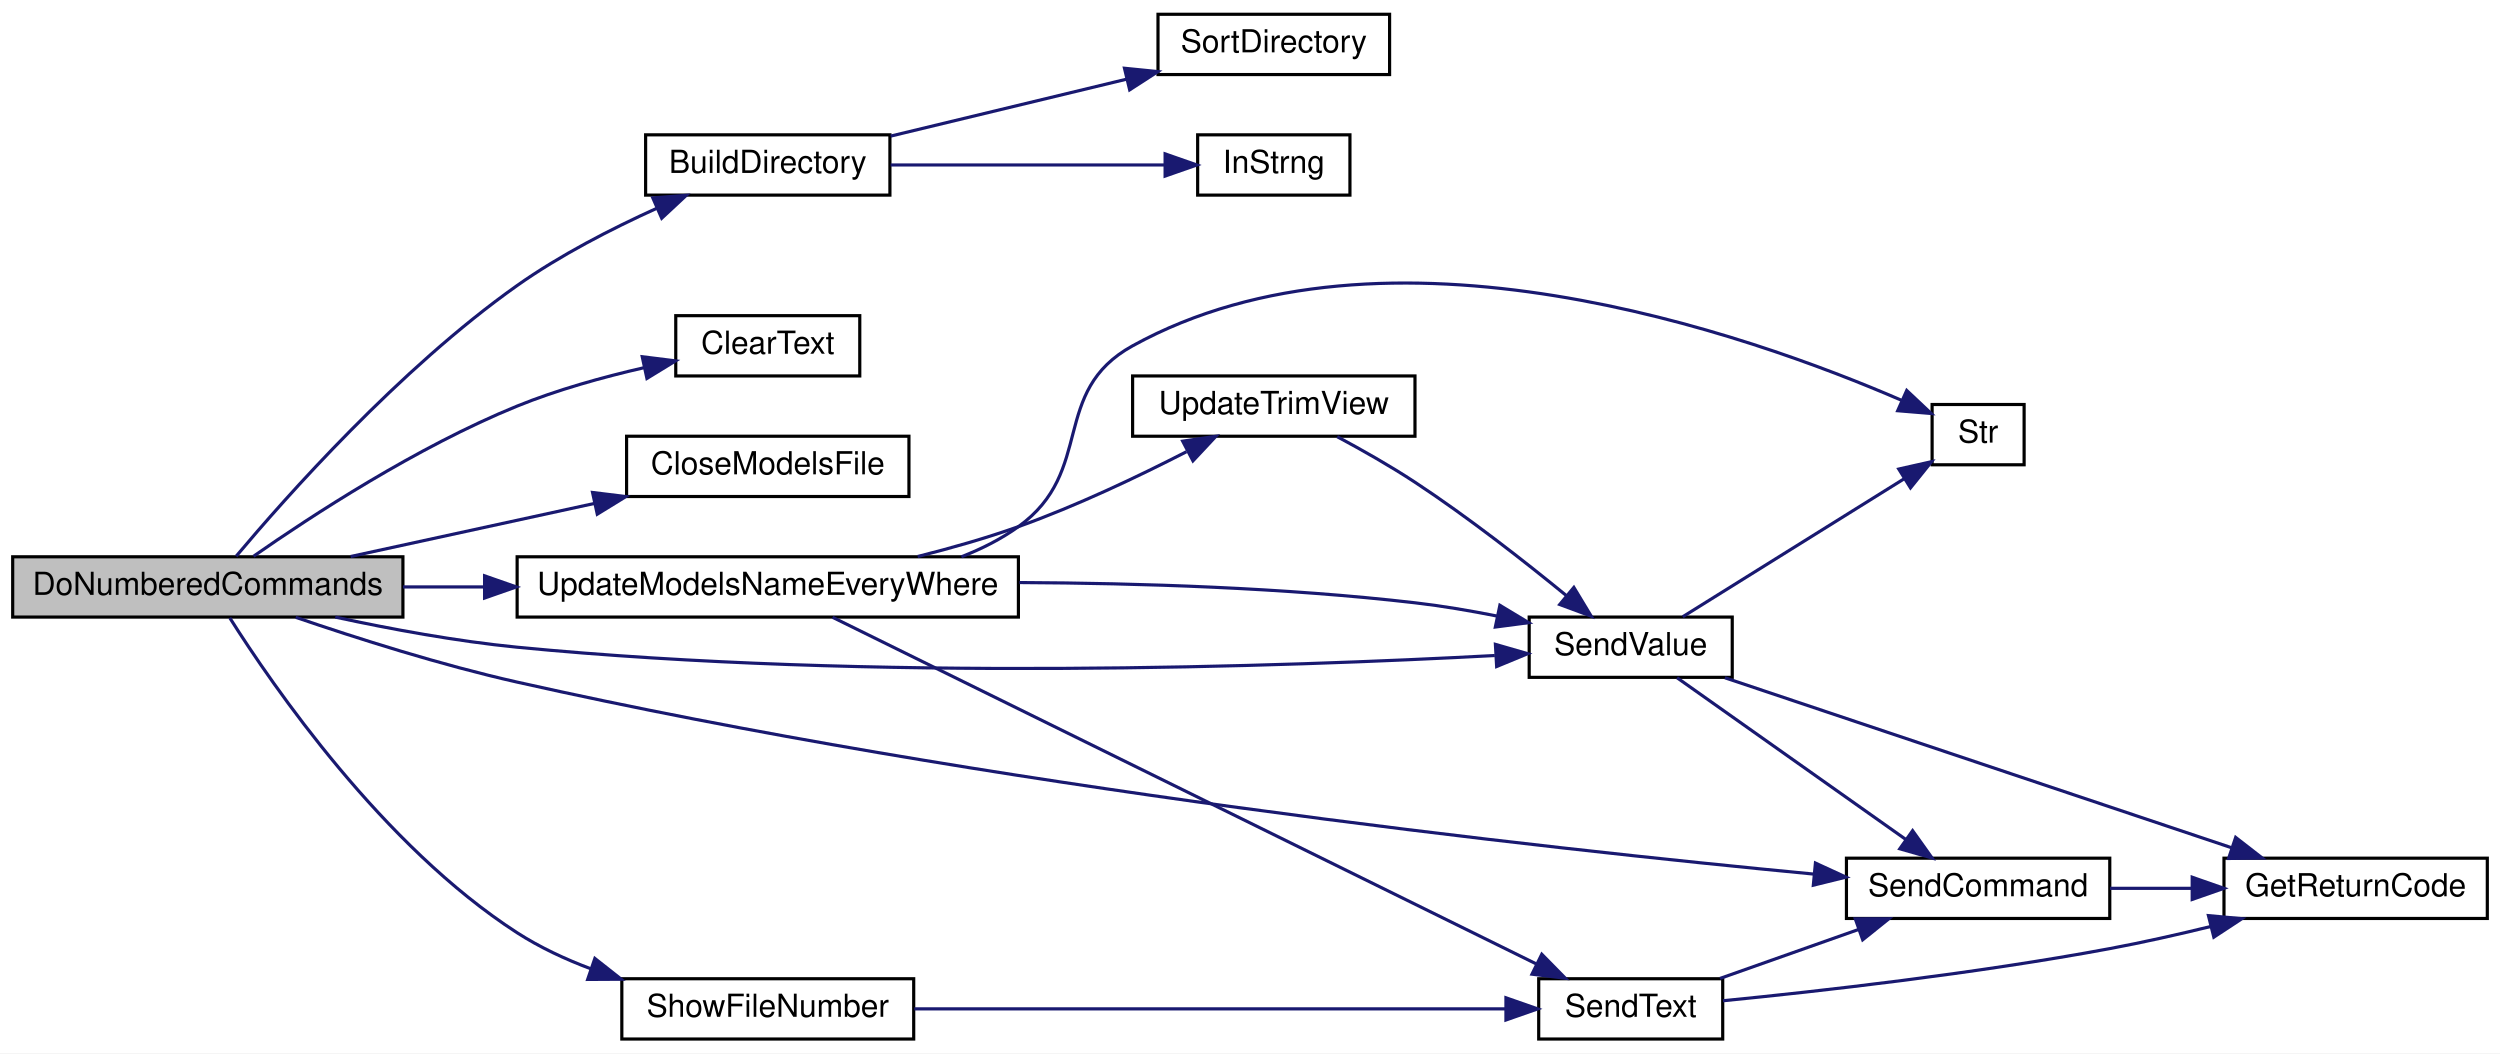
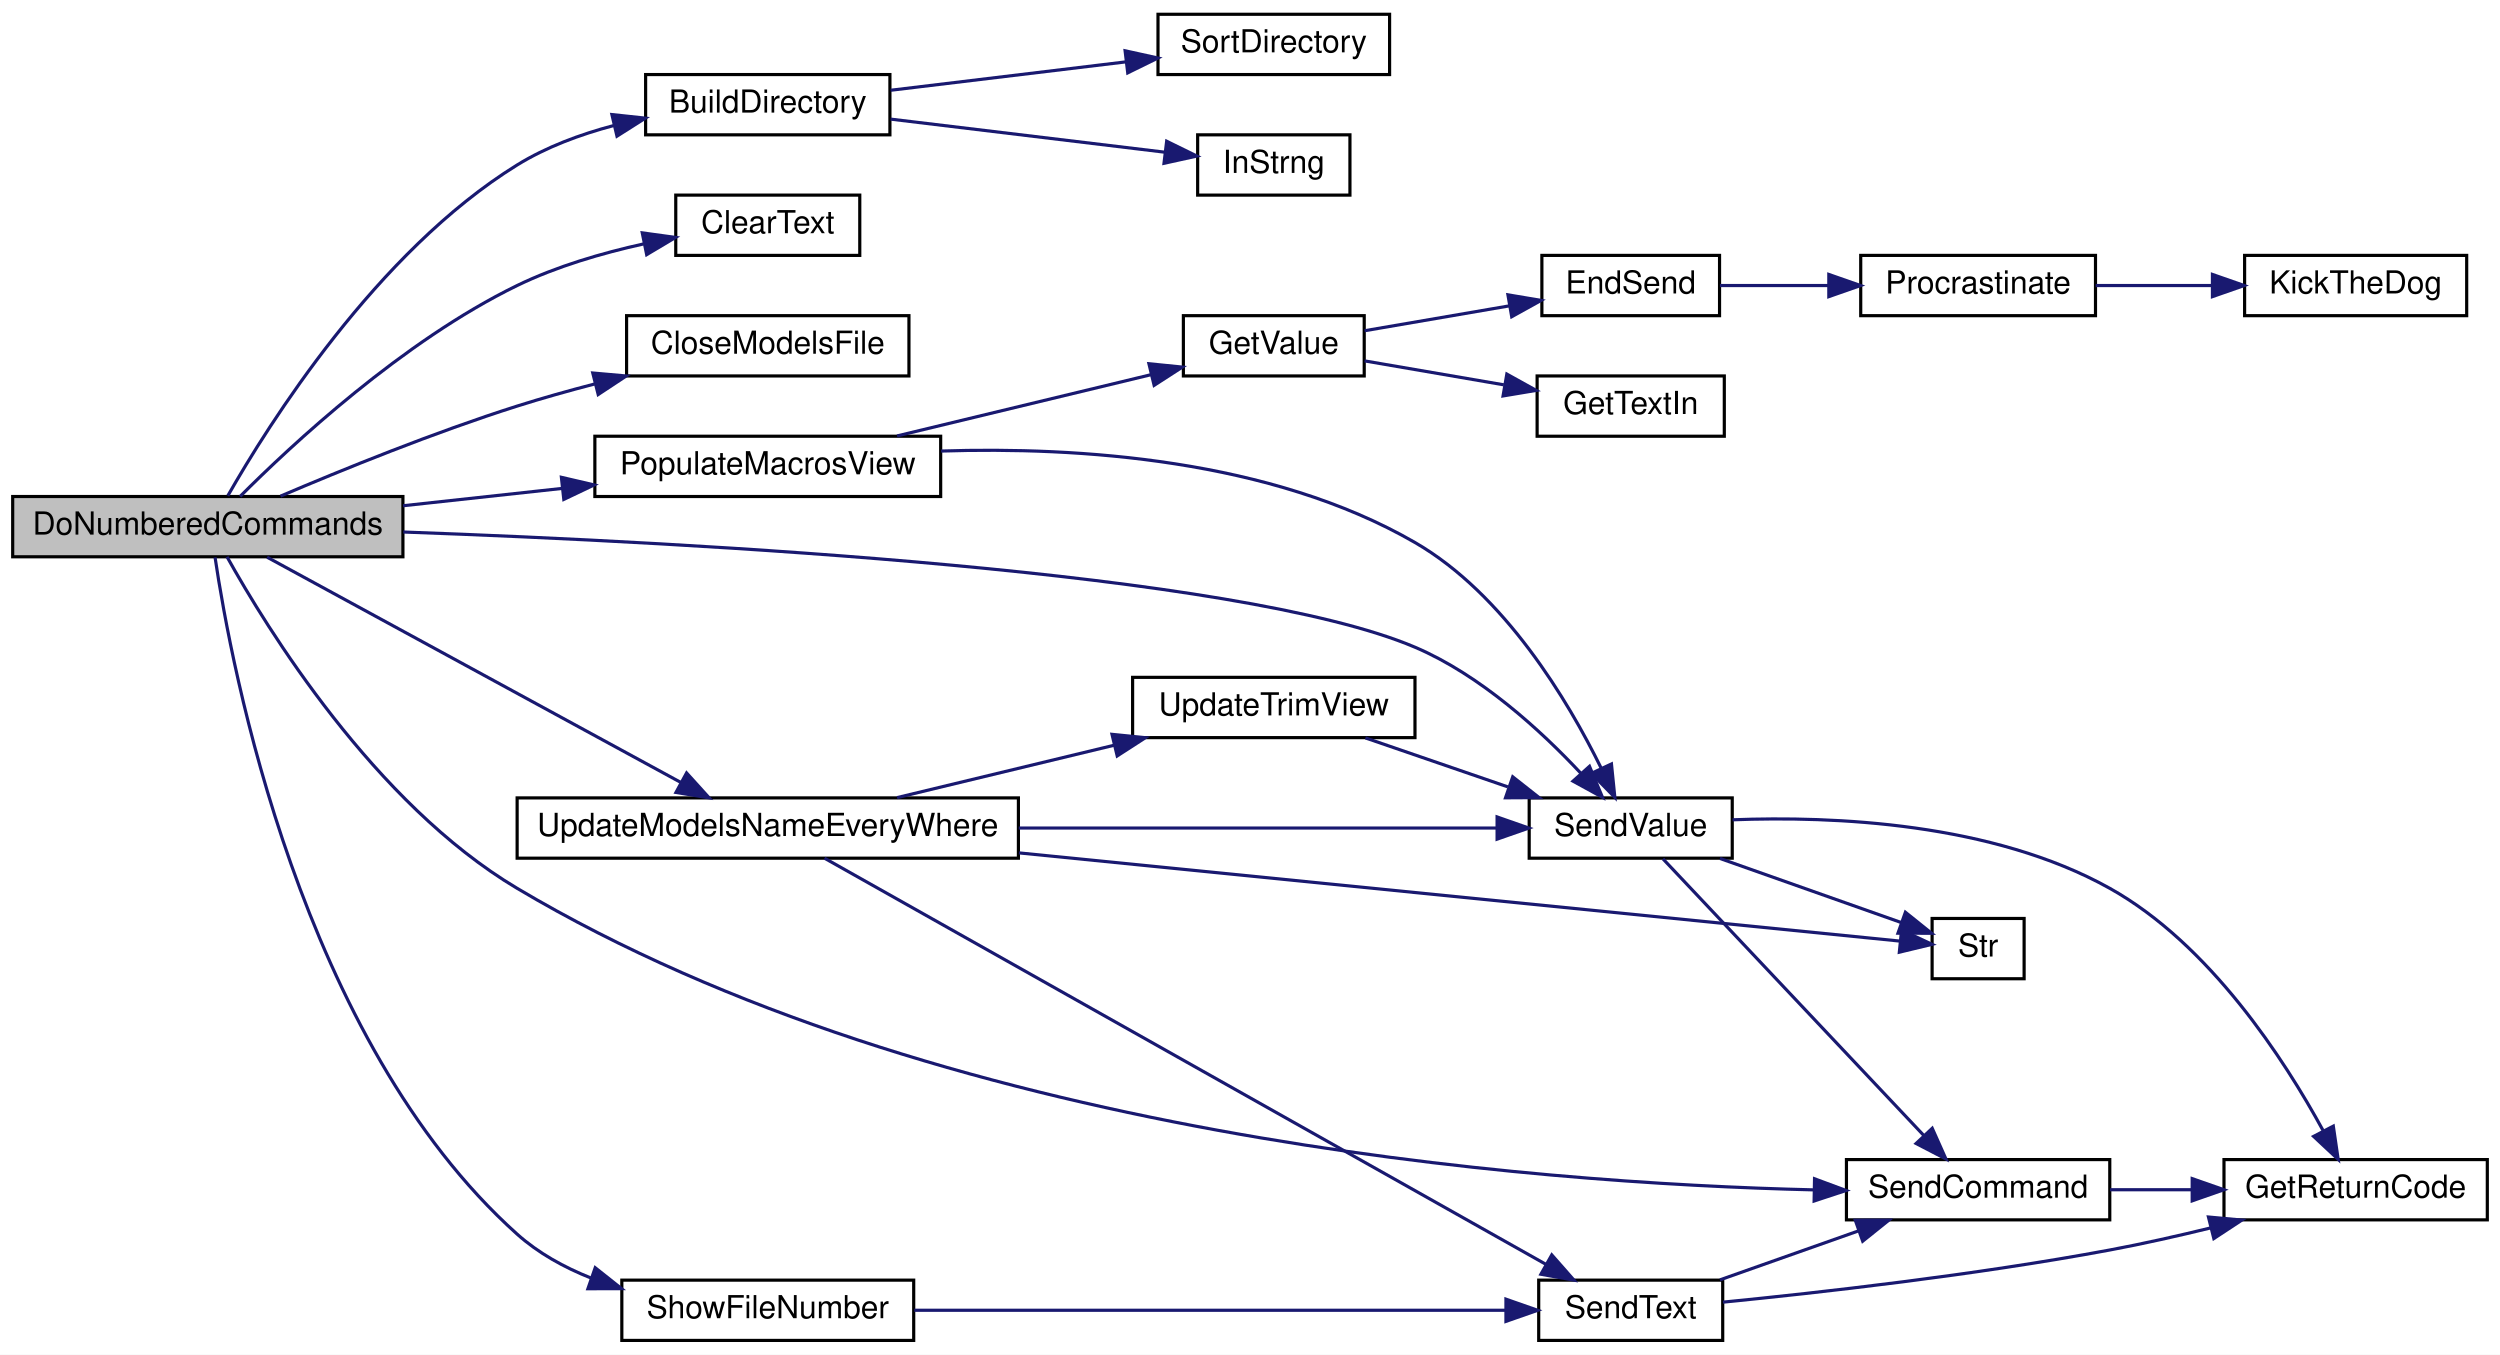
- <svg xmlns="http://www.w3.org/2000/svg" xmlns:xlink="http://www.w3.org/1999/xlink" width="788pt" height="332pt" viewBox="0.00 0.00 788.00 332.00">
-   <g id="graph0" class="graph" transform="scale(1 1) rotate(0) translate(4 328)">
-     <polygon fill="white" stroke="transparent" points="-4,4 -4,-328 784,-328 784,4 -4,4" />
+ <svg xmlns="http://www.w3.org/2000/svg" xmlns:xlink="http://www.w3.org/1999/xlink" width="788pt" height="427pt" viewBox="0.00 0.00 788.00 427.00">
+   <g id="graph0" class="graph" transform="scale(1 1) rotate(0) translate(4 423)">
+     <polygon fill="white" stroke="transparent" points="-4,4 -4,-423 784,-423 784,4 -4,4" />
    <g id="node1" class="node">
      <g id="a_node1">
        <a xlink:title=" ">
-           <polygon fill="#bfbfbf" stroke="black" points="0,-133.5 0,-152.5 123,-152.5 123,-133.5 0,-133.5" />
-           <text text-anchor="middle" x="61.5" y="-140.5" font-family="Helvetica,sans-Serif" font-size="10.00">DoNumberedCommands</text>
+           <polygon fill="#bfbfbf" stroke="black" points="0,-247.5 0,-266.5 123,-266.5 123,-247.5 0,-247.5" />
+           <text text-anchor="middle" x="61.5" y="-254.5" font-family="Helvetica,sans-Serif" font-size="10.00">DoNumberedCommands</text>
        </a>
      </g>
    </g>
    <g id="node2" class="node">
      <g id="a_node2">
        <a xlink:href="_transmitter_code_2src_2main_8cpp.html#affc6c0de18db71aa5ad8b4d241339731" target="_top" xlink:title=" ">
-           <polygon fill="white" stroke="black" points="199.5,-266.5 199.5,-285.5 276.5,-285.5 276.5,-266.5 199.5,-266.5" />
-           <text text-anchor="middle" x="238" y="-273.5" font-family="Helvetica,sans-Serif" font-size="10.00">BuildDirectory</text>
+           <polygon fill="white" stroke="black" points="199.5,-380.5 199.5,-399.5 276.5,-399.5 276.5,-380.5 199.5,-380.5" />
+           <text text-anchor="middle" x="238" y="-387.5" font-family="Helvetica,sans-Serif" font-size="10.00">BuildDirectory</text>
        </a>
      </g>
    </g>
    <g id="edge1" class="edge">
-       <path fill="none" stroke="midnightblue" d="M70.43,-152.67C85.92,-171.11 121.95,-211.8 159,-238 172.49,-247.54 188.74,-255.88 202.91,-262.3" />
-       <polygon fill="midnightblue" stroke="midnightblue" points="201.76,-265.62 212.32,-266.43 204.57,-259.21 201.76,-265.62" />
+       <path fill="none" stroke="midnightblue" d="M67.81,-266.73C80.46,-288.95 114.67,-343.6 159,-371 168.16,-376.66 178.91,-380.64 189.44,-383.43" />
+       <polygon fill="midnightblue" stroke="midnightblue" points="188.87,-386.89 199.41,-385.76 190.47,-380.08 188.87,-386.89" />
    </g>
    <g id="node5" class="node">
      <g id="a_node5">
        <a xlink:href="_transmitter_code_2src_2main_8cpp.html#af0852678d8e89501acee8951f09d3b43" target="_top" xlink:title=" ">
-           <polygon fill="white" stroke="black" points="209,-209.5 209,-228.5 267,-228.5 267,-209.5 209,-209.5" />
-           <text text-anchor="middle" x="238" y="-216.5" font-family="Helvetica,sans-Serif" font-size="10.00">ClearText</text>
+           <polygon fill="white" stroke="black" points="209,-342.5 209,-361.5 267,-361.5 267,-342.5 209,-342.5" />
+           <text text-anchor="middle" x="238" y="-349.5" font-family="Helvetica,sans-Serif" font-size="10.00">ClearText</text>
        </a>
      </g>
    </g>
    <g id="edge4" class="edge">
-       <path fill="none" stroke="midnightblue" d="M75.9,-152.66C93.94,-165.25 127.46,-187.17 159,-200 171.63,-205.14 186,-209.12 198.94,-212.09" />
-       <polygon fill="midnightblue" stroke="midnightblue" points="198.43,-215.56 208.94,-214.25 199.91,-208.72 198.43,-215.56" />
+       <path fill="none" stroke="midnightblue" d="M71.68,-266.52C87.81,-282.69 122.95,-315.45 159,-333 171.36,-339.02 185.77,-343.22 198.83,-346.11" />
+       <polygon fill="midnightblue" stroke="midnightblue" points="198.44,-349.6 208.93,-348.16 199.83,-342.74 198.44,-349.6" />
    </g>
    <g id="node6" class="node">
      <g id="a_node6">
        <a xlink:href="_transmitter_code_2src_2main_8cpp.html#a6922974b734cfe3a511e074a2d6ac33c" target="_top" xlink:title=" ">
-           <polygon fill="white" stroke="black" points="193.5,-171.5 193.5,-190.5 282.5,-190.5 282.5,-171.5 193.5,-171.5" />
-           <text text-anchor="middle" x="238" y="-178.5" font-family="Helvetica,sans-Serif" font-size="10.00">CloseModelsFile</text>
+           <polygon fill="white" stroke="black" points="193.5,-304.5 193.5,-323.5 282.5,-323.5 282.5,-304.5 193.5,-304.5" />
+           <text text-anchor="middle" x="238" y="-311.5" font-family="Helvetica,sans-Serif" font-size="10.00">CloseModelsFile</text>
        </a>
      </g>
    </g>
    <g id="edge5" class="edge">
-       <path fill="none" stroke="midnightblue" d="M106.53,-152.59C129.87,-157.67 158.73,-163.96 183.37,-169.32" />
-       <polygon fill="midnightblue" stroke="midnightblue" points="182.77,-172.77 193.28,-171.48 184.26,-165.93 182.77,-172.77" />
+       <path fill="none" stroke="midnightblue" d="M84.42,-266.62C103.78,-274.88 132.91,-286.73 159,-295 166.84,-297.49 175.21,-299.83 183.45,-301.98" />
+       <polygon fill="midnightblue" stroke="midnightblue" points="182.84,-305.43 193.39,-304.49 184.55,-298.65 182.84,-305.43" />
    </g>
    <g id="node7" class="node">
      <g id="a_node7">
+         <a xlink:href="_transmitter_code_2src_2main_8cpp.html#a58fe79634784085398cb1f382f6bf57d" target="_top" xlink:title=" ">
+           <polygon fill="white" stroke="black" points="183.5,-266.5 183.5,-285.5 292.5,-285.5 292.5,-266.5 183.5,-266.5" />
+           <text text-anchor="middle" x="238" y="-273.5" font-family="Helvetica,sans-Serif" font-size="10.00">PopulateMacrosView</text>
+         </a>
+       </g>
+     </g>
+     <g id="edge6" class="edge">
+       <path fill="none" stroke="midnightblue" d="M123.04,-263.59C139.26,-265.36 156.85,-267.27 173.24,-269.06" />
+       <polygon fill="midnightblue" stroke="midnightblue" points="172.95,-272.55 183.27,-270.15 173.71,-265.59 172.95,-272.55" />
+     </g>
+     <g id="node13" class="node">
+       <g id="a_node13">
+         <a xlink:href="_transmitter_code_2src_2main_8cpp.html#a1e20efc1e419b252b50d36f9924503fc" target="_top" xlink:title=" ">
+           <polygon fill="white" stroke="black" points="478,-152.5 478,-171.5 542,-171.5 542,-152.5 478,-152.5" />
+           <text text-anchor="middle" x="510" y="-159.5" font-family="Helvetica,sans-Serif" font-size="10.00">SendValue</text>
+         </a>
+       </g>
+     </g>
+     <g id="edge18" class="edge">
+       <path fill="none" stroke="midnightblue" d="M123.12,-255.31C215.35,-252 386.1,-242.79 442,-219 462.71,-210.18 481.79,-192.62 494.24,-179.31" />
+       <polygon fill="midnightblue" stroke="midnightblue" points="497.01,-181.46 501.1,-171.69 491.81,-176.78 497.01,-181.46" />
+     </g>
+     <g id="node15" class="node">
+       <g id="a_node15">
        <a xlink:href="_transmitter_code_2src_2main_8cpp.html#aecac2f0c289f02ef3c92b85be82eacac" target="_top" xlink:title=" ">
          <polygon fill="white" stroke="black" points="578,-38.5 578,-57.5 661,-57.5 661,-38.5 578,-38.5" />
          <text text-anchor="middle" x="619.5" y="-45.5" font-family="Helvetica,sans-Serif" font-size="10.00">SendCommand</text>
        </a>
      </g>
    </g>
-     <g id="edge6" class="edge">
-       <path fill="none" stroke="midnightblue" d="M89.22,-133.42C108.42,-126.85 135.04,-118.38 159,-113 305.59,-80.07 482.42,-60.63 567.67,-52.49" />
-       <polygon fill="midnightblue" stroke="midnightblue" points="568.22,-55.96 577.85,-51.53 567.56,-48.99 568.22,-55.96" />
-     </g>
-     <g id="node9" class="node">
-       <g id="a_node9">
-         <a xlink:href="_transmitter_code_2src_2main_8cpp.html#a1e20efc1e419b252b50d36f9924503fc" target="_top" xlink:title=" ">
-           <polygon fill="white" stroke="black" points="478,-114.5 478,-133.5 542,-133.5 542,-114.5 478,-114.5" />
-           <text text-anchor="middle" x="510" y="-121.5" font-family="Helvetica,sans-Serif" font-size="10.00">SendValue</text>
-         </a>
-       </g>
-     </g>
-     <g id="edge8" class="edge">
-       <path fill="none" stroke="midnightblue" d="M101.68,-133.49C119.12,-129.72 139.97,-125.86 159,-124 269.85,-113.19 401.39,-117.86 467.17,-121.38" />
-       <polygon fill="midnightblue" stroke="midnightblue" points="467.35,-124.9 477.53,-121.96 467.74,-117.91 467.35,-124.9" />
-     </g>
-     <g id="node11" class="node">
-       <g id="a_node11">
+     <g id="edge17" class="edge">
+       <path fill="none" stroke="midnightblue" d="M67.56,-247.49C79.92,-225.27 113.97,-169.76 159,-143 291.37,-64.35 478.77,-50.05 567.77,-47.95" />
+       <polygon fill="midnightblue" stroke="midnightblue" points="567.94,-51.45 577.87,-47.76 567.81,-44.45 567.94,-51.45" />
+     </g>
+     <g id="node17" class="node">
+       <g id="a_node17">
        <a xlink:href="_transmitter_code_2src_2main_8cpp.html#aa337d6e5cf496fbca7cdc61818f8239a" target="_top" xlink:title="updates display in textbox">
          <polygon fill="white" stroke="black" points="192,-0.5 192,-19.5 284,-19.5 284,-0.5 192,-0.5" />
          <text text-anchor="middle" x="238" y="-7.5" font-family="Helvetica,sans-Serif" font-size="10.00">ShowFileNumber</text>
        </a>
      </g>
    </g>
-     <g id="edge12" class="edge">
-       <path fill="none" stroke="midnightblue" d="M68.43,-133.25C81.86,-111.99 116.72,-61.24 159,-34 166.11,-29.42 174.13,-25.67 182.27,-22.62" />
-       <polygon fill="midnightblue" stroke="midnightblue" points="183.5,-25.9 191.82,-19.34 181.23,-19.28 183.5,-25.9" />
-     </g>
-     <g id="node13" class="node">
-       <g id="a_node13">
+     <g id="edge19" class="edge">
+       <path fill="none" stroke="midnightblue" d="M63.79,-247.3C68.89,-212.84 90.81,-95.08 159,-34 165.67,-28.02 173.8,-23.54 182.27,-20.17" />
+       <polygon fill="midnightblue" stroke="midnightblue" points="183.61,-23.41 191.91,-16.82 181.31,-16.79 183.61,-23.41" />
+     </g>
+     <g id="node19" class="node">
+       <g id="a_node19">
        <a xlink:href="_transmitter_code_2src_2main_8cpp.html#a9e1de754e1d2d483fb15957f70cf0488" target="_top" xlink:title=" ">
-           <polygon fill="white" stroke="black" points="159,-133.5 159,-152.5 317,-152.5 317,-133.5 159,-133.5" />
-           <text text-anchor="middle" x="238" y="-140.5" font-family="Helvetica,sans-Serif" font-size="10.00">UpdateModelsNameEveryWhere</text>
-         </a>
-       </g>
-     </g>
-     <g id="edge16" class="edge">
-       <path fill="none" stroke="midnightblue" d="M123.04,-143C131.32,-143 139.95,-143 148.6,-143" />
-       <polygon fill="midnightblue" stroke="midnightblue" points="148.74,-146.5 158.74,-143 148.74,-139.5 148.74,-146.5" />
+           <polygon fill="white" stroke="black" points="159,-152.5 159,-171.5 317,-171.5 317,-152.5 159,-152.5" />
+           <text text-anchor="middle" x="238" y="-159.5" font-family="Helvetica,sans-Serif" font-size="10.00">UpdateModelsNameEveryWhere</text>
+         </a>
+       </g>
+     </g>
+     <g id="edge23" class="edge">
+       <path fill="none" stroke="midnightblue" d="M80.19,-247.37C110.97,-230.61 174.53,-196.01 210.56,-176.39" />
+       <polygon fill="midnightblue" stroke="midnightblue" points="212.41,-179.37 219.52,-171.52 209.06,-173.22 212.41,-179.37" />
    </g>
    <g id="node3" class="node">
      <g id="a_node3">
        <a xlink:href="_transmitter_code_2src_2main_8cpp.html#a5f109790a6fe0b972a502f3cac4ed1e7" target="_top" xlink:title=" ">
-           <polygon fill="white" stroke="black" points="373.5,-266.5 373.5,-285.5 421.5,-285.5 421.5,-266.5 373.5,-266.5" />
-           <text text-anchor="middle" x="397.5" y="-273.5" font-family="Helvetica,sans-Serif" font-size="10.00">InStrng</text>
+           <polygon fill="white" stroke="black" points="373.5,-361.5 373.5,-380.5 421.5,-380.5 421.5,-361.5 373.5,-361.5" />
+           <text text-anchor="middle" x="397.5" y="-368.5" font-family="Helvetica,sans-Serif" font-size="10.00">InStrng</text>
        </a>
      </g>
    </g>
    <g id="edge2" class="edge">
-       <path fill="none" stroke="midnightblue" d="M276.73,-276C303,-276 337.74,-276 363.03,-276" />
-       <polygon fill="midnightblue" stroke="midnightblue" points="363.24,-279.5 373.24,-276 363.24,-272.5 363.24,-279.5" />
+       <path fill="none" stroke="midnightblue" d="M276.73,-385.45C303,-382.28 337.74,-378.09 363.03,-375.04" />
+       <polygon fill="midnightblue" stroke="midnightblue" points="363.73,-378.48 373.24,-373.81 362.89,-371.53 363.73,-378.48" />
    </g>
    <g id="node4" class="node">
      <g id="a_node4">
        <a xlink:href="_transmitter_code_2src_2main_8cpp.html#a113f8bee0942b732f19881466ef0f42d" target="_top" xlink:title=" ">
-           <polygon fill="white" stroke="black" points="361,-304.5 361,-323.5 434,-323.5 434,-304.5 361,-304.5" />
-           <text text-anchor="middle" x="397.5" y="-311.5" font-family="Helvetica,sans-Serif" font-size="10.00">SortDirectory</text>
+           <polygon fill="white" stroke="black" points="361,-399.5 361,-418.5 434,-418.5 434,-399.5 361,-399.5" />
+           <text text-anchor="middle" x="397.5" y="-406.5" font-family="Helvetica,sans-Serif" font-size="10.00">SortDirectory</text>
        </a>
      </g>
    </g>
    <g id="edge3" class="edge">
-       <path fill="none" stroke="midnightblue" d="M276.73,-285.1C299.1,-290.5 327.61,-297.38 351.2,-303.07" />
-       <polygon fill="midnightblue" stroke="midnightblue" points="350.43,-306.49 360.97,-305.43 352.07,-299.68 350.43,-306.49" />
+       <path fill="none" stroke="midnightblue" d="M276.73,-394.55C299,-397.24 327.35,-400.66 350.88,-403.5" />
+       <polygon fill="midnightblue" stroke="midnightblue" points="350.63,-406.99 360.97,-404.71 351.46,-400.04 350.63,-406.99" />
    </g>
    <g id="node8" class="node">
      <g id="a_node8">
+         <a xlink:href="_transmitter_code_2src_2main_8cpp.html#ad957c44f88874b35bd11323a86408e59" target="_top" xlink:title=" ">
+           <polygon fill="white" stroke="black" points="369,-304.5 369,-323.5 426,-323.5 426,-304.5 369,-304.5" />
+           <text text-anchor="middle" x="397.5" y="-311.5" font-family="Helvetica,sans-Serif" font-size="10.00">GetValue</text>
+         </a>
+       </g>
+     </g>
+     <g id="edge7" class="edge">
+       <path fill="none" stroke="midnightblue" d="M278.74,-285.59C303.3,-291.51 334.63,-299.07 358.8,-304.9" />
+       <polygon fill="midnightblue" stroke="midnightblue" points="358.14,-308.35 368.68,-307.29 359.78,-301.54 358.14,-308.35" />
+     </g>
+     <g id="edge12" class="edge">
+       <path fill="none" stroke="midnightblue" d="M292.63,-280.83C335.79,-282.21 396.53,-278.29 442,-252 470.26,-235.66 490.23,-202.15 500.66,-180.95" />
+       <polygon fill="midnightblue" stroke="midnightblue" points="503.93,-182.2 505,-171.66 497.59,-179.23 503.93,-182.2" />
+     </g>
+     <g id="node9" class="node">
+       <g id="a_node9">
+         <a xlink:href="_transmitter_code_2src_2main_8cpp.html#ad7b8aa834c87265667a5687b1787a1cc" target="_top" xlink:title=" ">
+           <polygon fill="white" stroke="black" points="482,-323.5 482,-342.5 538,-342.5 538,-323.5 482,-323.5" />
+           <text text-anchor="middle" x="510" y="-330.5" font-family="Helvetica,sans-Serif" font-size="10.00">EndSend</text>
+         </a>
+       </g>
+     </g>
+     <g id="edge8" class="edge">
+       <path fill="none" stroke="midnightblue" d="M426.1,-318.75C439.91,-321.12 456.84,-324.03 471.78,-326.6" />
+       <polygon fill="midnightblue" stroke="midnightblue" points="471.3,-330.07 481.75,-328.31 472.49,-323.17 471.3,-330.07" />
+     </g>
+     <g id="node12" class="node">
+       <g id="a_node12">
+         <a xlink:href="_transmitter_code_2src_2main_8cpp.html#a6fe457db5d6bc71ccb447dee824abf6a" target="_top" xlink:title=" ">
+           <polygon fill="white" stroke="black" points="480.5,-285.5 480.5,-304.5 539.5,-304.5 539.5,-285.5 480.5,-285.5" />
+           <text text-anchor="middle" x="510" y="-292.5" font-family="Helvetica,sans-Serif" font-size="10.00">GetTextIn</text>
+         </a>
+       </g>
+     </g>
+     <g id="edge11" class="edge">
+       <path fill="none" stroke="midnightblue" d="M426.1,-309.25C439.37,-306.97 455.51,-304.2 470.01,-301.7" />
+       <polygon fill="midnightblue" stroke="midnightblue" points="470.95,-305.09 480.21,-299.95 469.76,-298.2 470.95,-305.09" />
+     </g>
+     <g id="node10" class="node">
+       <g id="a_node10">
+         <a xlink:href="_radio_functions_8cpp.html#a760609a682300dfe6bfaac737fd4d5eb" target="_top" xlink:title=" ">
+           <polygon fill="white" stroke="black" points="582.5,-323.5 582.5,-342.5 656.5,-342.5 656.5,-323.5 582.5,-323.5" />
+           <text text-anchor="middle" x="619.5" y="-330.5" font-family="Helvetica,sans-Serif" font-size="10.00">Procrastinate</text>
+         </a>
+       </g>
+     </g>
+     <g id="edge9" class="edge">
+       <path fill="none" stroke="midnightblue" d="M538.13,-333C548.52,-333 560.69,-333 572.36,-333" />
+       <polygon fill="midnightblue" stroke="midnightblue" points="572.44,-336.5 582.44,-333 572.44,-329.5 572.44,-336.5" />
+     </g>
+     <g id="node11" class="node">
+       <g id="a_node11">
+         <a xlink:href="_transmitter_code_2src_2main_8cpp.html#ada95a00a341e4a80176eda743a94ab2e" target="_top" xlink:title=" ">
+           <polygon fill="white" stroke="black" points="703.5,-323.5 703.5,-342.5 773.5,-342.5 773.5,-323.5 703.5,-323.5" />
+           <text text-anchor="middle" x="738.5" y="-330.5" font-family="Helvetica,sans-Serif" font-size="10.00">KickTheDog</text>
+         </a>
+       </g>
+     </g>
+     <g id="edge10" class="edge">
+       <path fill="none" stroke="midnightblue" d="M656.56,-333C668.09,-333 680.99,-333 693.04,-333" />
+       <polygon fill="midnightblue" stroke="midnightblue" points="693.36,-336.5 703.36,-333 693.36,-329.5 693.36,-336.5" />
+     </g>
+     <g id="node14" class="node">
+       <g id="a_node14">
        <a xlink:href="_transmitter_code_2src_2main_8cpp.html#a43937dd3d9c795271fd9c3eb3c6b6410" target="_top" xlink:title=" ">
          <polygon fill="white" stroke="black" points="697,-38.5 697,-57.5 780,-57.5 780,-38.5 697,-38.5" />
          <text text-anchor="middle" x="738.5" y="-45.5" font-family="Helvetica,sans-Serif" font-size="10.00">GetReturnCode</text>
        </a>
      </g>
    </g>
-     <g id="edge7" class="edge">
+     <g id="edge13" class="edge">
+       <path fill="none" stroke="midnightblue" d="M542.1,-164.6C573.98,-165.83 623.99,-163.67 661,-143 692.58,-125.36 716.08,-88.96 728.22,-66.69" />
+       <polygon fill="midnightblue" stroke="midnightblue" points="731.46,-68.05 732.99,-57.57 725.25,-64.81 731.46,-68.05" />
+     </g>
+     <g id="edge14" class="edge">
+       <path fill="none" stroke="midnightblue" d="M520.17,-152.28C538.41,-132.93 579.49,-89.37 602.36,-65.12" />
+       <polygon fill="midnightblue" stroke="midnightblue" points="605.04,-67.37 609.36,-57.69 599.95,-62.57 605.04,-67.37" />
+     </g>
+     <g id="node16" class="node">
+       <g id="a_node16">
+         <a xlink:href="_transmitter_code_2src_2main_8cpp.html#a6bac145d5df31efb9c90e2a60a4cbca5" target="_top" xlink:title=" ">
+           <polygon fill="white" stroke="black" points="605,-114.5 605,-133.5 634,-133.5 634,-114.5 605,-114.5" />
+           <text text-anchor="middle" x="619.5" y="-121.5" font-family="Helvetica,sans-Serif" font-size="10.00">Str</text>
+         </a>
+       </g>
+     </g>
+     <g id="edge16" class="edge">
+       <path fill="none" stroke="midnightblue" d="M538.13,-152.41C555.74,-146.18 578.46,-138.15 595.25,-132.22" />
+       <polygon fill="midnightblue" stroke="midnightblue" points="596.58,-135.46 604.84,-128.83 594.24,-128.86 596.58,-135.46" />
+     </g>
+     <g id="edge15" class="edge">
      <path fill="none" stroke="midnightblue" d="M661.09,-48C669.35,-48 678.14,-48 686.7,-48" />
      <polygon fill="midnightblue" stroke="midnightblue" points="686.98,-51.5 696.98,-48 686.98,-44.5 686.98,-51.5" />
    </g>
-     <g id="edge10" class="edge">
-       <path fill="none" stroke="midnightblue" d="M524.61,-114.37C542.79,-101.53 575.19,-78.62 596.76,-63.37" />
-       <polygon fill="midnightblue" stroke="midnightblue" points="598.85,-66.18 605,-57.55 594.81,-60.46 598.85,-66.18" />
-     </g>
-     <g id="edge9" class="edge">
-       <path fill="none" stroke="midnightblue" d="M539.69,-114.37C580.19,-100.78 654.23,-75.94 699.34,-60.81" />
-       <polygon fill="midnightblue" stroke="midnightblue" points="700.68,-64.05 709.05,-57.55 698.45,-57.41 700.68,-64.05" />
-     </g>
-     <g id="node10" class="node">
-       <g id="a_node10">
-         <a xlink:href="_transmitter_code_2src_2main_8cpp.html#a6bac145d5df31efb9c90e2a60a4cbca5" target="_top" xlink:title=" ">
-           <polygon fill="white" stroke="black" points="605,-181.5 605,-200.5 634,-200.5 634,-181.5 605,-181.5" />
-           <text text-anchor="middle" x="619.5" y="-188.5" font-family="Helvetica,sans-Serif" font-size="10.00">Str</text>
-         </a>
-       </g>
-     </g>
-     <g id="edge11" class="edge">
-       <path fill="none" stroke="midnightblue" d="M526.4,-133.6C544.71,-145.01 575.4,-164.14 596.28,-177.15" />
-       <polygon fill="midnightblue" stroke="midnightblue" points="594.49,-180.16 604.83,-182.48 598.19,-174.22 594.49,-180.16" />
-     </g>
-     <g id="node12" class="node">
-       <g id="a_node12">
+     <g id="node18" class="node">
+       <g id="a_node18">
        <a xlink:href="_transmitter_code_2src_2main_8cpp.html#afe513398f72d5e48f691830a1ef6eb42" target="_top" xlink:title=" ">
          <polygon fill="white" stroke="black" points="481,-0.5 481,-19.5 539,-19.5 539,-0.5 481,-0.5" />
          <text text-anchor="middle" x="510" y="-7.5" font-family="Helvetica,sans-Serif" font-size="10.00">SendText</text>
        </a>
      </g>
    </g>
-     <g id="edge13" class="edge">
+     <g id="edge20" class="edge">
      <path fill="none" stroke="midnightblue" d="M284.19,-10C336.36,-10 421.27,-10 470.45,-10" />
      <polygon fill="midnightblue" stroke="midnightblue" points="470.67,-13.5 480.67,-10 470.67,-6.5 470.67,-13.5" />
    </g>
-     <g id="edge15" class="edge">
+     <g id="edge21" class="edge">
+       <path fill="none" stroke="midnightblue" d="M539.07,-12.56C569.33,-15.55 618.81,-21.12 661,-29 671.4,-30.94 682.49,-33.44 692.91,-35.99" />
+       <polygon fill="midnightblue" stroke="midnightblue" points="692.1,-39.4 702.65,-38.43 693.8,-32.61 692.1,-39.4" />
+     </g>
+     <g id="edge22" class="edge">
      <path fill="none" stroke="midnightblue" d="M538.13,-19.59C551.37,-24.27 567.49,-29.97 581.81,-35.03" />
      <polygon fill="midnightblue" stroke="midnightblue" points="580.79,-38.38 591.38,-38.41 583.12,-31.78 580.79,-38.38" />
    </g>
-     <g id="edge14" class="edge">
-       <path fill="none" stroke="midnightblue" d="M539.07,-12.56C569.33,-15.55 618.81,-21.12 661,-29 671.4,-30.94 682.49,-33.44 692.91,-35.99" />
-       <polygon fill="midnightblue" stroke="midnightblue" points="692.1,-39.4 702.65,-38.43 693.8,-32.61 692.1,-39.4" />
-     </g>
-     <g id="edge18" class="edge">
-       <path fill="none" stroke="midnightblue" d="M317.31,-144.38C355.1,-144.2 401.03,-142.75 442,-138 450.39,-137.03 459.29,-135.52 467.77,-133.84" />
-       <polygon fill="midnightblue" stroke="midnightblue" points="468.76,-137.21 477.83,-131.74 467.33,-130.36 468.76,-137.21" />
-     </g>
-     <g id="edge19" class="edge">
-       <path fill="none" stroke="midnightblue" d="M299.04,-152.51C305.43,-154.99 311.57,-158.1 317,-162 341.33,-179.49 326.76,-204.54 353,-219 432.96,-263.07 547.07,-222.74 595.43,-201.8" />
-       <polygon fill="midnightblue" stroke="midnightblue" points="597,-204.93 604.71,-197.67 594.15,-198.54 597,-204.93" />
-     </g>
-     <g id="edge17" class="edge">
-       <path fill="none" stroke="midnightblue" d="M258.42,-133.43C305.3,-110.34 424.87,-51.44 480.16,-24.21" />
-       <polygon fill="midnightblue" stroke="midnightblue" points="481.97,-27.22 489.4,-19.66 478.88,-20.94 481.97,-27.22" />
-     </g>
-     <g id="node14" class="node">
-       <g id="a_node14">
+     <g id="edge25" class="edge">
+       <path fill="none" stroke="midnightblue" d="M317.1,-162C366.28,-162 427.79,-162 467.72,-162" />
+       <polygon fill="midnightblue" stroke="midnightblue" points="467.88,-165.5 477.88,-162 467.88,-158.5 467.88,-165.5" />
+     </g>
+     <g id="edge26" class="edge">
+       <path fill="none" stroke="midnightblue" d="M317.17,-154.17C404.46,-145.43 540.6,-131.8 594.94,-126.36" />
+       <polygon fill="midnightblue" stroke="midnightblue" points="595.37,-129.83 604.97,-125.35 594.67,-122.87 595.37,-129.83" />
+     </g>
+     <g id="edge24" class="edge">
+       <path fill="none" stroke="midnightblue" d="M255.89,-152.49C301.73,-126.69 428.68,-55.22 483.38,-24.42" />
+       <polygon fill="midnightblue" stroke="midnightblue" points="485.12,-27.46 492.12,-19.5 481.69,-21.36 485.12,-27.46" />
+     </g>
+     <g id="node20" class="node">
+       <g id="a_node20">
        <a xlink:href="_transmitter_code_2src_2main_8cpp.html#ac78966debc2cdc13d8ca958ce3b20c78" target="_top" xlink:title=" ">
          <polygon fill="white" stroke="black" points="353,-190.5 353,-209.5 442,-209.5 442,-190.5 353,-190.5" />
          <text text-anchor="middle" x="397.5" y="-197.5" font-family="Helvetica,sans-Serif" font-size="10.00">UpdateTrimView</text>
        </a>
      </g>
    </g>
-     <g id="edge20" class="edge">
-       <path fill="none" stroke="midnightblue" d="M285.25,-152.59C295.81,-155.24 306.89,-158.4 317,-162 335.2,-168.49 354.8,-177.83 369.98,-185.62" />
-       <polygon fill="midnightblue" stroke="midnightblue" points="368.78,-188.94 379.26,-190.48 372.02,-182.74 368.78,-188.94" />
-     </g>
-     <g id="edge21" class="edge">
-       <path fill="none" stroke="midnightblue" d="M417.5,-190.35C425.26,-186.19 434.22,-181.12 442,-176 458.75,-164.98 476.64,-150.97 489.71,-140.27" />
-       <polygon fill="midnightblue" stroke="midnightblue" points="492.08,-142.85 497.55,-133.78 487.62,-137.46 492.08,-142.85" />
+     <g id="edge27" class="edge">
+       <path fill="none" stroke="midnightblue" d="M278.74,-171.59C299.53,-176.6 325.16,-182.79 347.2,-188.11" />
+       <polygon fill="midnightblue" stroke="midnightblue" points="346.5,-191.54 357.04,-190.48 348.14,-184.73 346.5,-191.54" />
+     </g>
+     <g id="edge28" class="edge">
+       <path fill="none" stroke="midnightblue" d="M426.38,-190.41C439.99,-185.73 456.57,-180.03 471.29,-174.97" />
+       <polygon fill="midnightblue" stroke="midnightblue" points="472.81,-178.15 481.13,-171.59 470.53,-171.53 472.81,-178.15" />
    </g>
  </g>
</svg>
